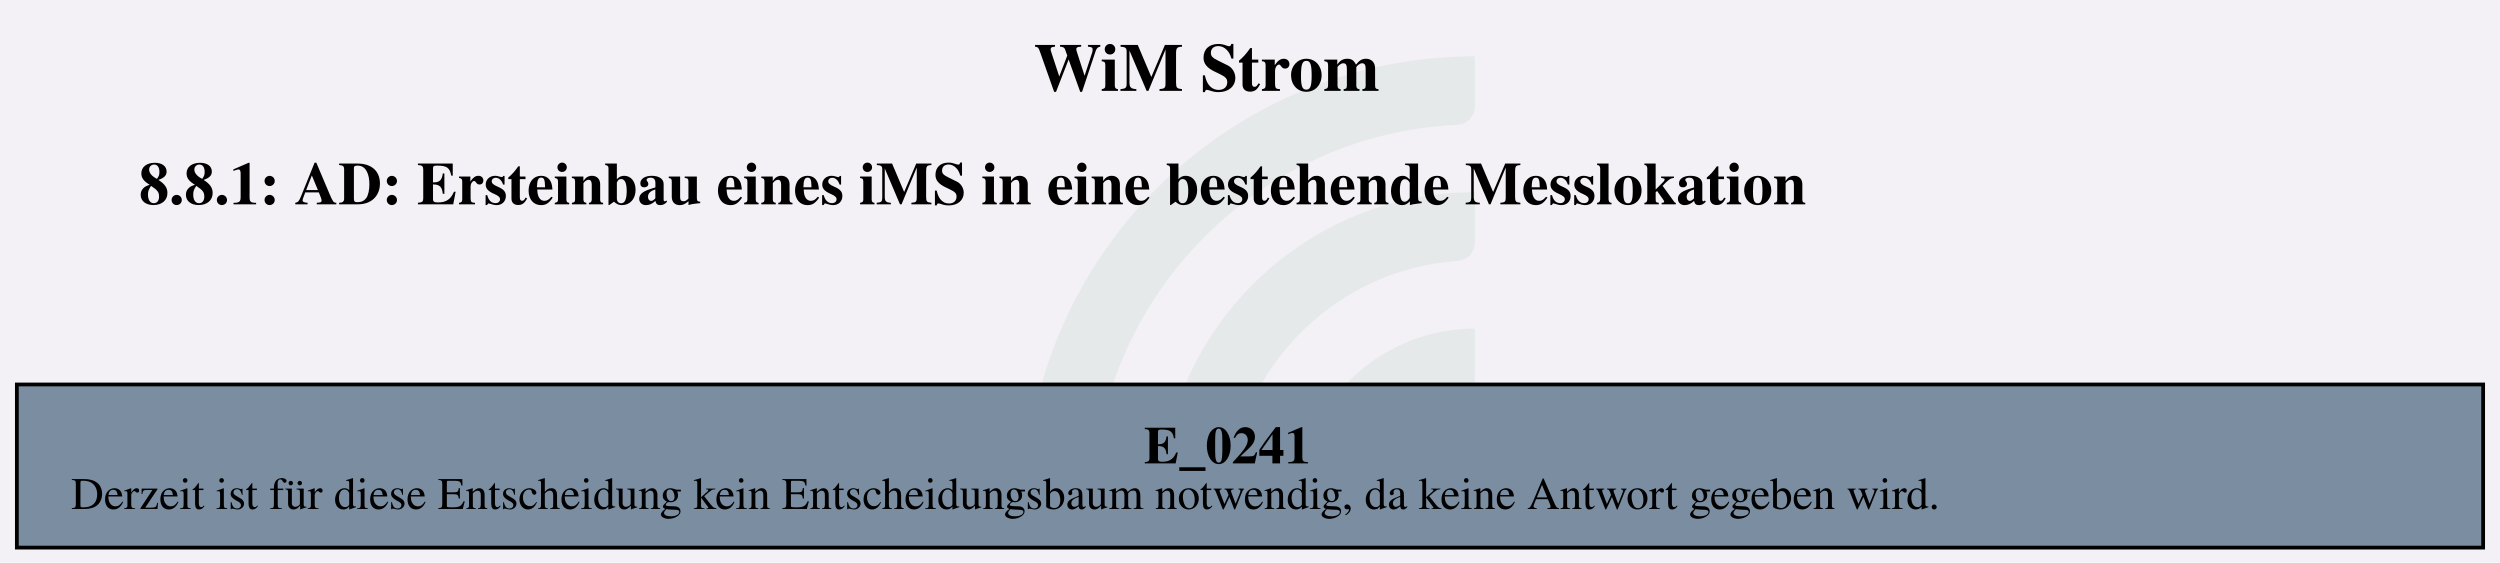
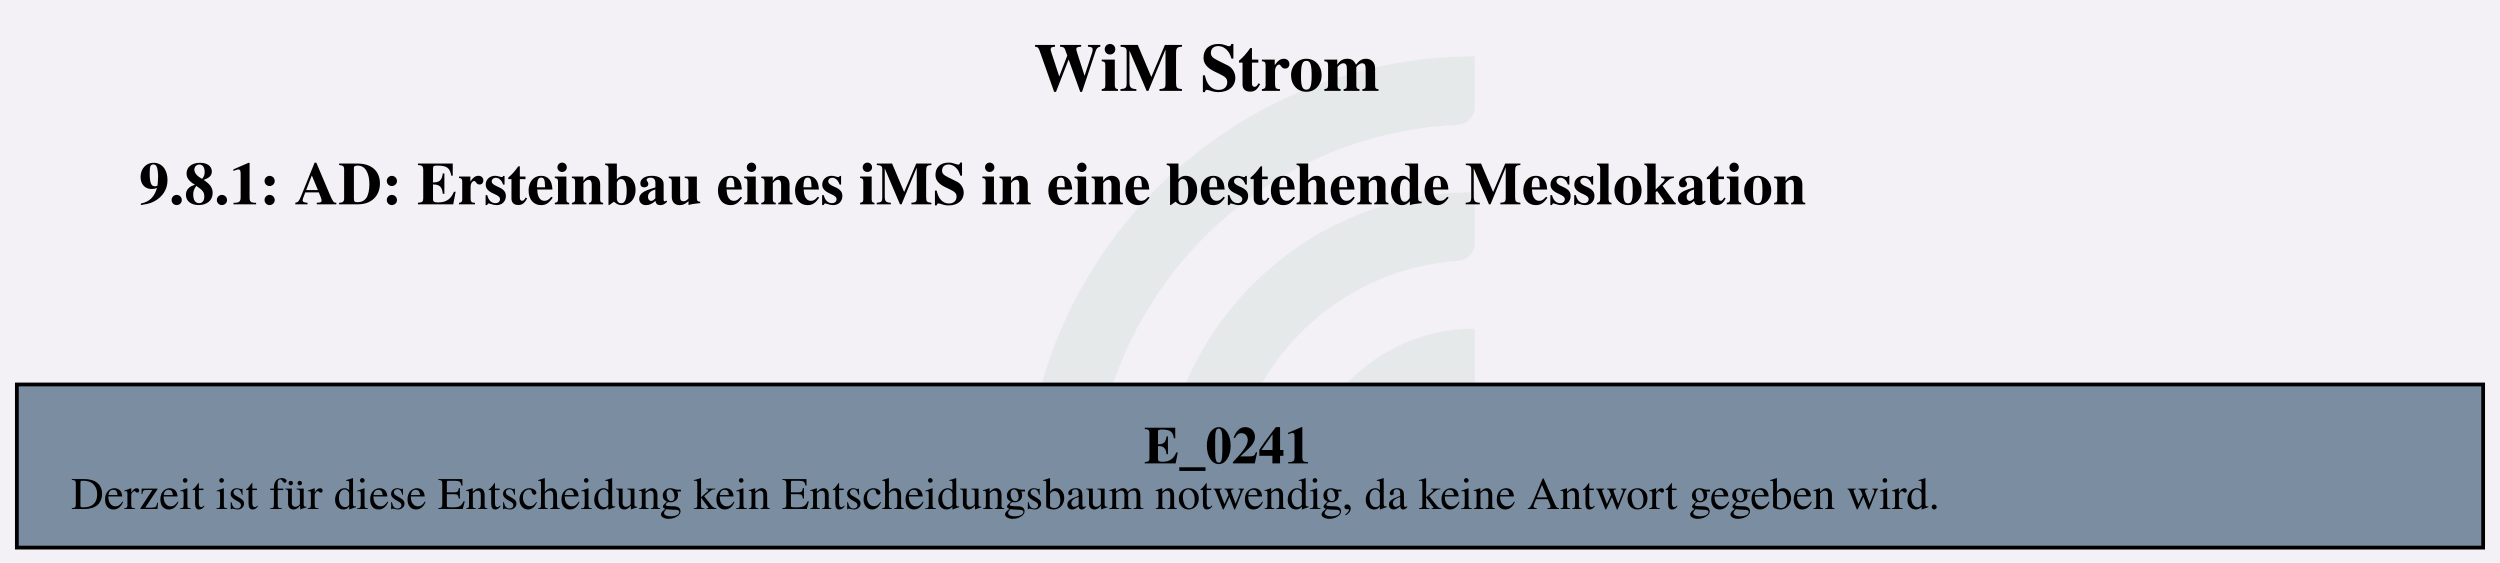
<svg xmlns="http://www.w3.org/2000/svg" version="1.1" width="882.667px" viewBox="0 0 882.667 198.667" height="198.667px">
  <g>
    <svg version="1.1" width="882.667px" viewBox="0 0 882.667 198.667" height="198.667px">
      <polygon fill="#f3f1f6" points="0,0 882.667,0 882.667,198.667 0,198.667" />
      <g>
        <g transform="translate(361.9256, 19.86667) scale(1 1) translate(0, 0) scale(0.898493 0.898493) ">
          <defs id="defs2">
            <clipPath clipPathUnits="userSpaceOnUse" id="clipPath23">
              <path d="M 0,568.156 H 579.236 V 0 H 0 Z" id="path21" />
            </clipPath>
          </defs>
          <g id="layer1" transform="translate(-16.54194,-55.30527)">
            <g id="g19" clip-path="url(#clipPath23)" transform="matrix(0.3527778,0,0,-0.3527778,0.01017023,243.7368)" style="opacity:0.2">
              <g id="g25" transform="translate(122.444,32.7195)">
                <path d="m 0,0 h -56.104 c -11,0 -19.898,9.123 -19.463,20.115 10.594,267.191 231.277,481.302 501.029,481.302 v -56.02 c 0,-10.98 -8.688,-19.892 -19.658,-20.393 C 180.29,414.697 0,228.005 0,0" style="fill:#6ead83;fill-opacity:0.5;fill-rule:nonzero;stroke:none" id="path27" />
              </g>
              <g id="g29" transform="translate(273.7828,32.7195)">
                <path d="m 0,0 h -55.926 c -11.228,0 -20.091,9.482 -19.435,20.69 10.744,183.439 163.389,329.388 349.485,329.388 v -56.263 c 0,-10.709 -8.273,-19.617 -18.957,-20.35 C 112.819,263.696 0,144.774 0,0" style="fill:#6ead83;fill-opacity:0.5;fill-rule:nonzero;stroke:none" id="path31" />
              </g>
              <g id="g33" transform="translate(425.7667,32.7195)">
                <path d="m 0,0 h -55.445 c -11.653,0 -20.604,10.17 -19.334,21.753 10.866,99.032 95.031,176.341 196.919,176.341 v -57.011 c 0,-10.046 -7.283,-18.755 -17.229,-20.165 C 45.688,112.522 0,61.497 0,0" style="fill:#6ead83;fill-opacity:0.5;fill-rule:nonzero;stroke:none" id="path35" />
              </g>
            </g>
          </g>
        </g>
        <svg width="662pt" height="149pt" viewBox="0.00 0.00 662.30 149.28">
          <g id="graph0" class="graph" transform="scale(1 1) rotate(0) translate(4 145.28)">
            <text text-anchor="start" x="269.78" y="-121.18" font-family="Times,serif" font-weight="bold" font-size="18.00">WiM Strom</text>
-             <text text-anchor="start" x="32.4" y="-91.08" font-family="Times,serif" font-weight="bold" font-size="16.00">8.8.1: AD: Ersteinbau eines iMS in eine bestehende Messlokation</text>
+             <text text-anchor="start" x="32.4" y="-91.08" font-family="Times,serif" font-weight="bold" font-size="16.00">9.8.1: AD: Ersteinbau eines iMS in eine bestehende Messlokation</text>
            <g id="node1" class="node">
              <polygon fill="#7a8da1" stroke="black" points="654.3,-43.28 0,-43.28 0,0 654.3,0 654.3,-43.28" />
              <text text-anchor="start" x="299.02" y="-22.34" font-family="Times,serif" font-weight="bold" font-size="14.00">E_0241</text>
              <text text-anchor="start" x="14.4" y="-10.24" font-family="Times,serif" font-size="12.00">Derzeit ist für diese Entscheidung kein Entscheidungsbaum notwendig, da keine Antwort gegeben wird.</text>
            </g>
          </g>
        </svg>
      </g>
    </svg>
  </g>
</svg>
